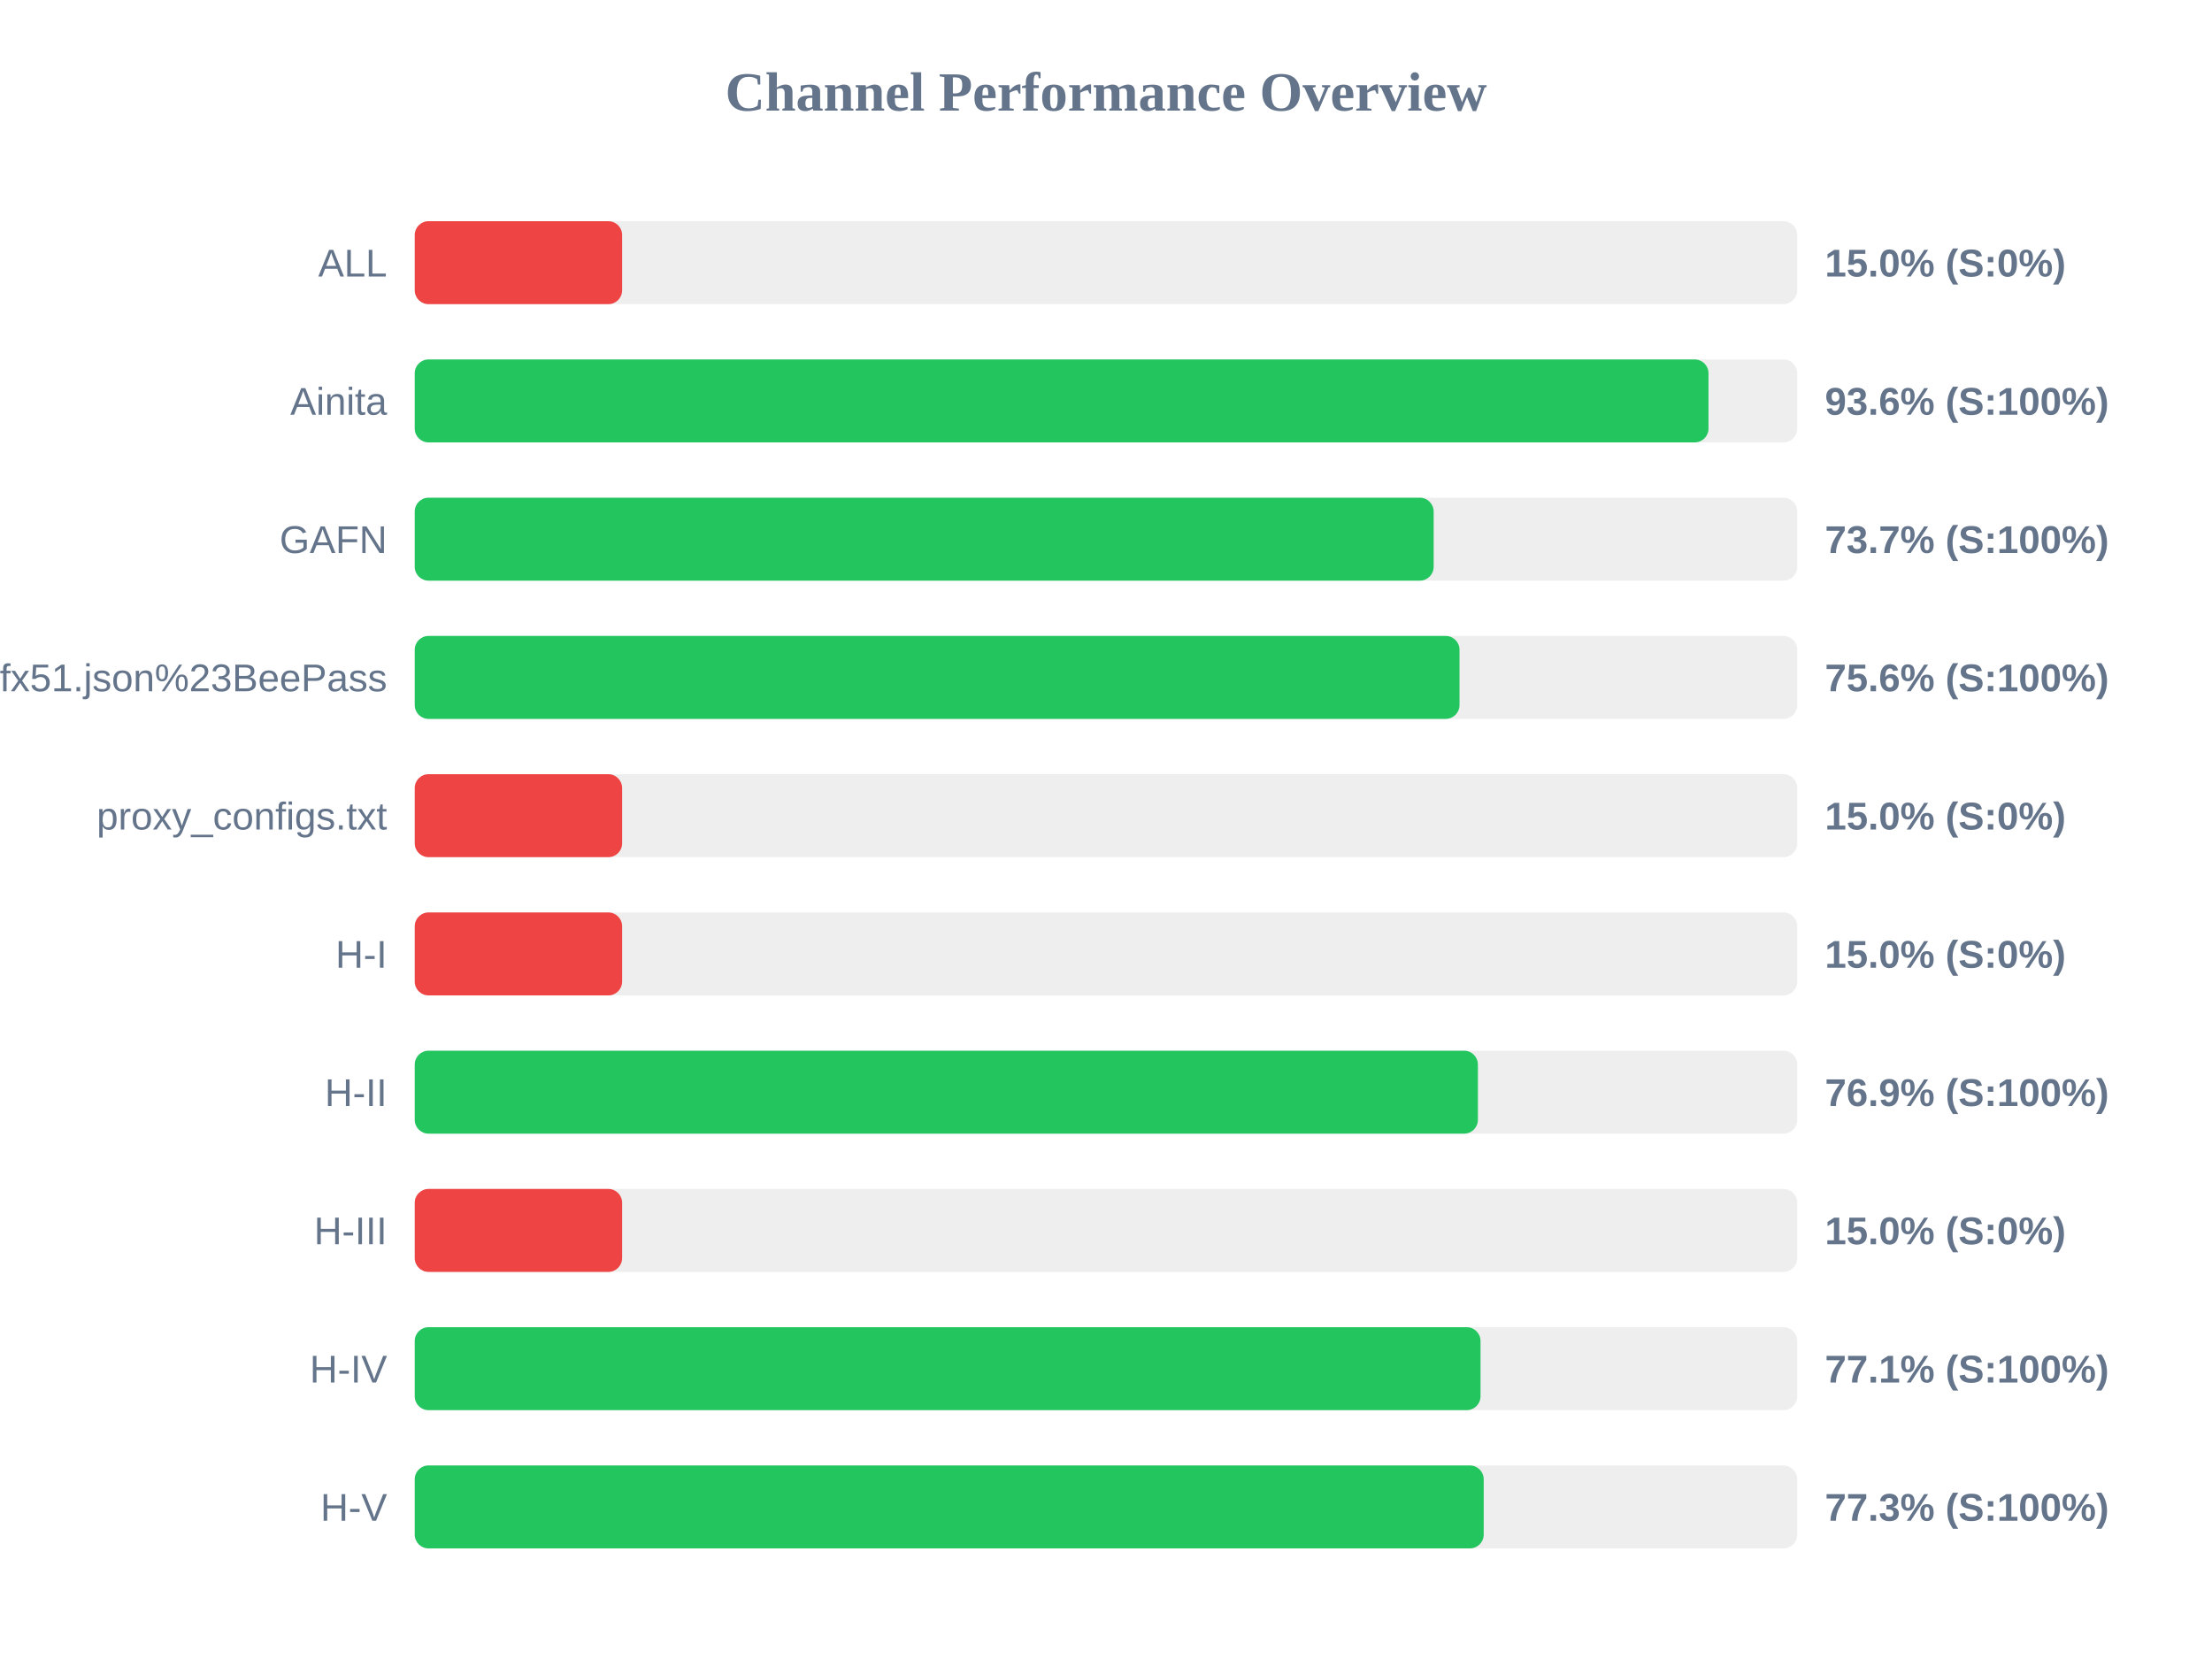
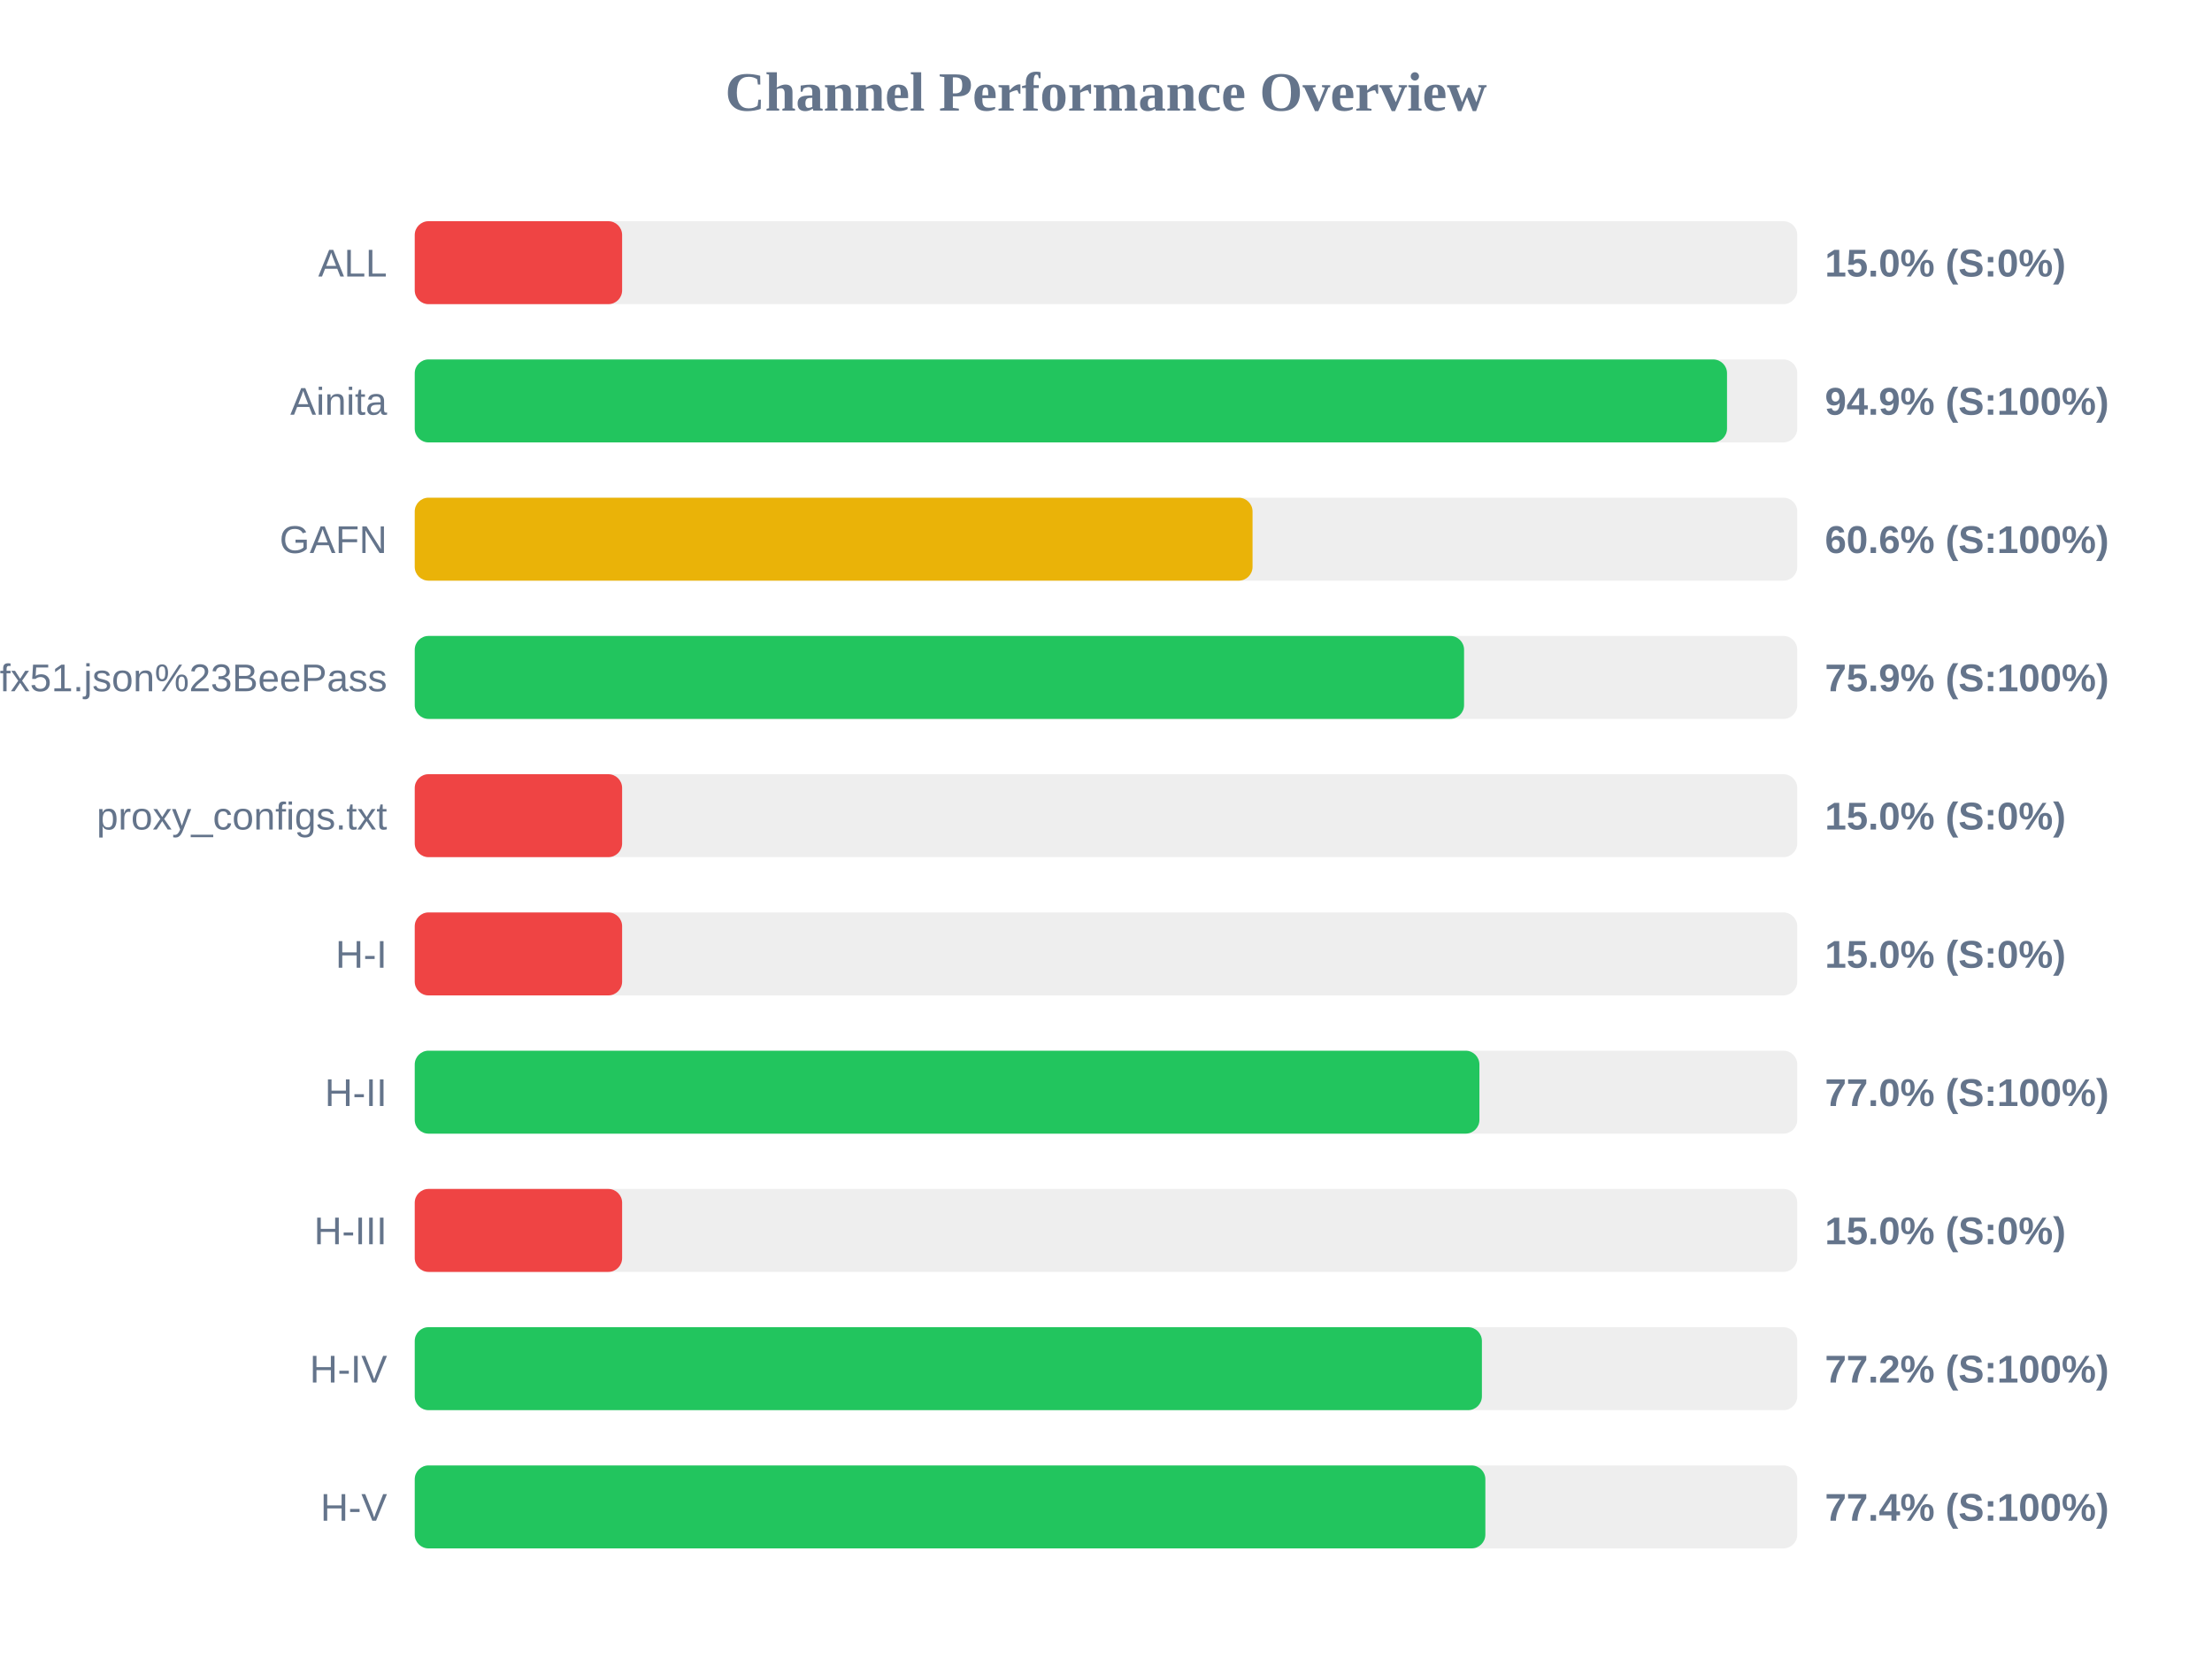
<svg xmlns="http://www.w3.org/2000/svg" width="800" height="600" version="1.1">
  <style>
        .row { font: 14px Arial; fill: #64748b; }
        .score { font: bold 14px Arial; fill: #64748b; }
    </style>
  <text x="400" y="40" text-anchor="middle" font-size="20px" font-weight="bold" fill="#64748b">Channel Performance Overview</text>
  <rect x="150" y="80" width="500" height="30" fill="#eee" rx="5" />
  <rect x="150" y="80" width="75.0" height="30" fill="#ef4444" rx="5" />
  <text x="140" y="100" text-anchor="end" class="row">ALL</text>
  <text x="660" y="100" text-anchor="start" class="score">15.0% (S:0%)</text>
  <rect x="150" y="130" width="500" height="30" fill="#eee" rx="5" />
-   <rect x="150" y="130" width="467.9" height="30" fill="#22c55e" rx="5" />
+   <rect x="150" y="130" width="474.6" height="30" fill="#22c55e" rx="5" />
  <text x="140" y="150" text-anchor="end" class="row">Ainita</text>
-   <text x="660" y="150" text-anchor="start" class="score">93.6% (S:100%)</text>
+   <text x="660" y="150" text-anchor="start" class="score">94.9% (S:100%)</text>
  <rect x="150" y="180" width="500" height="30" fill="#eee" rx="5" />
-   <rect x="150" y="180" width="368.5" height="30" fill="#22c55e" rx="5" />
+   <rect x="150" y="180" width="303.0" height="30" fill="#eab308" rx="5" />
  <text x="140" y="200" text-anchor="end" class="row">GAFN</text>
-   <text x="660" y="200" text-anchor="start" class="score">73.7% (S:100%)</text>
+   <text x="660" y="200" text-anchor="start" class="score">60.6% (S:100%)</text>
  <rect x="150" y="230" width="500" height="30" fill="#eee" rx="5" />
-   <rect x="150" y="230" width="377.85" height="30" fill="#22c55e" rx="5" />
+   <rect x="150" y="230" width="379.5" height="30" fill="#22c55e" rx="5" />
  <text x="140" y="250" text-anchor="end" class="row">sub?s=ssconf%3A%2F%2Fs3.amazonaws.com%2Fbeedynconprd%2Fzf38bv6oxi1nv3wfkpmxyfl8yj5fargza3foantoalu16vznl0ckxx7bgf1ufx51.json%23BeePass</text>
-   <text x="660" y="250" text-anchor="start" class="score">75.6% (S:100%)</text>
+   <text x="660" y="250" text-anchor="start" class="score">75.9% (S:100%)</text>
  <rect x="150" y="280" width="500" height="30" fill="#eee" rx="5" />
  <rect x="150" y="280" width="75.0" height="30" fill="#ef4444" rx="5" />
  <text x="140" y="300" text-anchor="end" class="row">proxy_configs.txt</text>
  <text x="660" y="300" text-anchor="start" class="score">15.0% (S:0%)</text>
  <rect x="150" y="330" width="500" height="30" fill="#eee" rx="5" />
  <rect x="150" y="330" width="75.0" height="30" fill="#ef4444" rx="5" />
  <text x="140" y="350" text-anchor="end" class="row">H-I</text>
  <text x="660" y="350" text-anchor="start" class="score">15.0% (S:0%)</text>
  <rect x="150" y="380" width="500" height="30" fill="#eee" rx="5" />
-   <rect x="150" y="380" width="384.5" height="30" fill="#22c55e" rx="5" />
+   <rect x="150" y="380" width="385.05" height="30" fill="#22c55e" rx="5" />
  <text x="140" y="400" text-anchor="end" class="row">H-II</text>
-   <text x="660" y="400" text-anchor="start" class="score">76.9% (S:100%)</text>
+   <text x="660" y="400" text-anchor="start" class="score">77.0% (S:100%)</text>
  <rect x="150" y="430" width="500" height="30" fill="#eee" rx="5" />
  <rect x="150" y="430" width="75.0" height="30" fill="#ef4444" rx="5" />
  <text x="140" y="450" text-anchor="end" class="row">H-III</text>
  <text x="660" y="450" text-anchor="start" class="score">15.0% (S:0%)</text>
  <rect x="150" y="480" width="500" height="30" fill="#eee" rx="5" />
-   <rect x="150" y="480" width="385.45" height="30" fill="#22c55e" rx="5" />
+   <rect x="150" y="480" width="385.95" height="30" fill="#22c55e" rx="5" />
  <text x="140" y="500" text-anchor="end" class="row">H-IV</text>
-   <text x="660" y="500" text-anchor="start" class="score">77.1% (S:100%)</text>
+   <text x="660" y="500" text-anchor="start" class="score">77.2% (S:100%)</text>
  <rect x="150" y="530" width="500" height="30" fill="#eee" rx="5" />
-   <rect x="150" y="530" width="386.6" height="30" fill="#22c55e" rx="5" />
+   <rect x="150" y="530" width="387.2" height="30" fill="#22c55e" rx="5" />
  <text x="140" y="550" text-anchor="end" class="row">H-V</text>
-   <text x="660" y="550" text-anchor="start" class="score">77.3% (S:100%)</text>
+   <text x="660" y="550" text-anchor="start" class="score">77.4% (S:100%)</text>
</svg>
